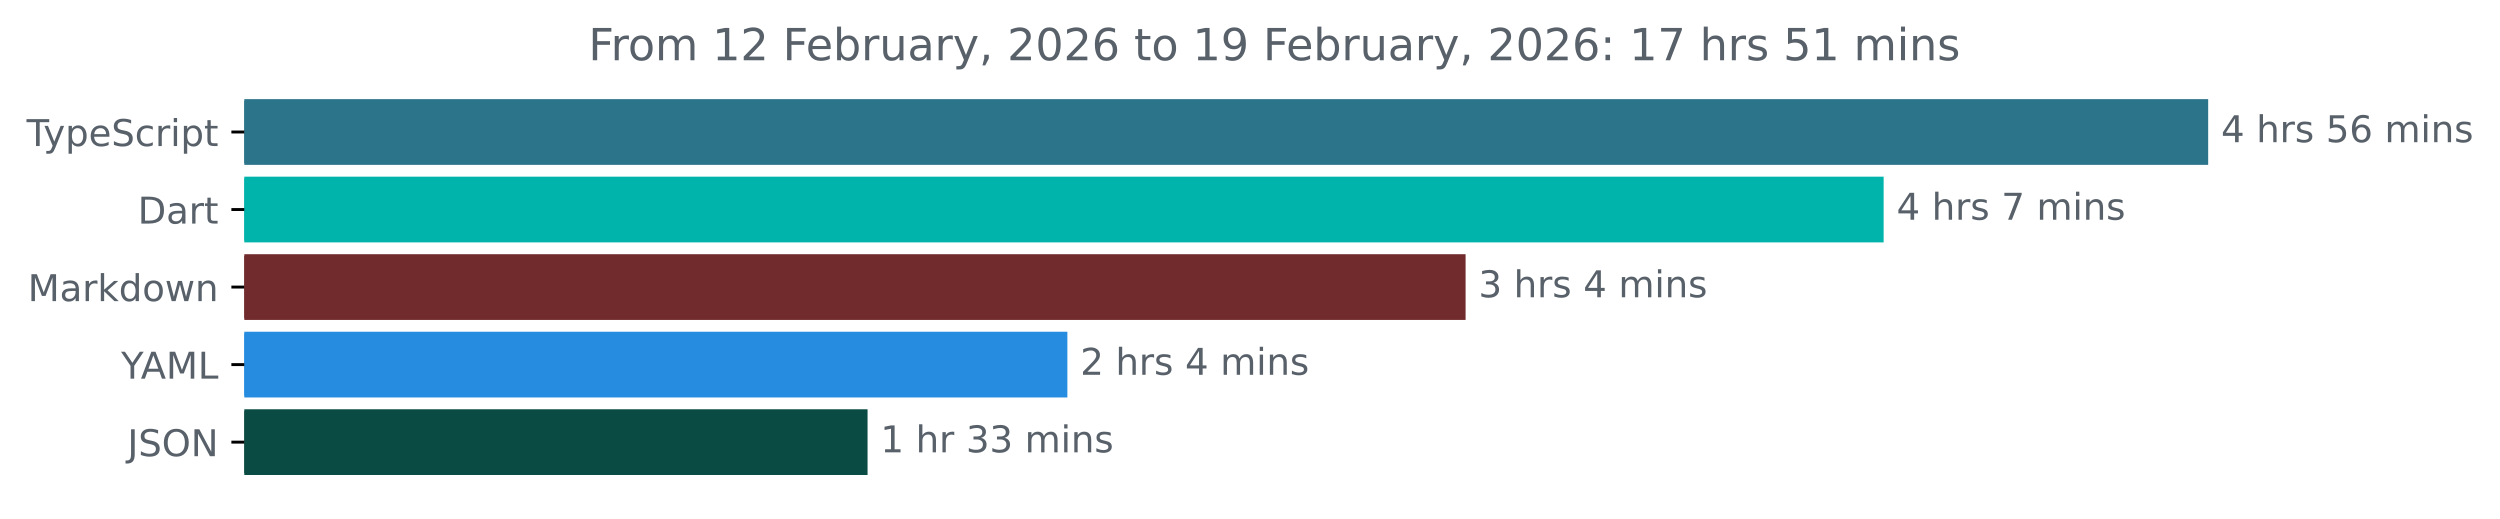
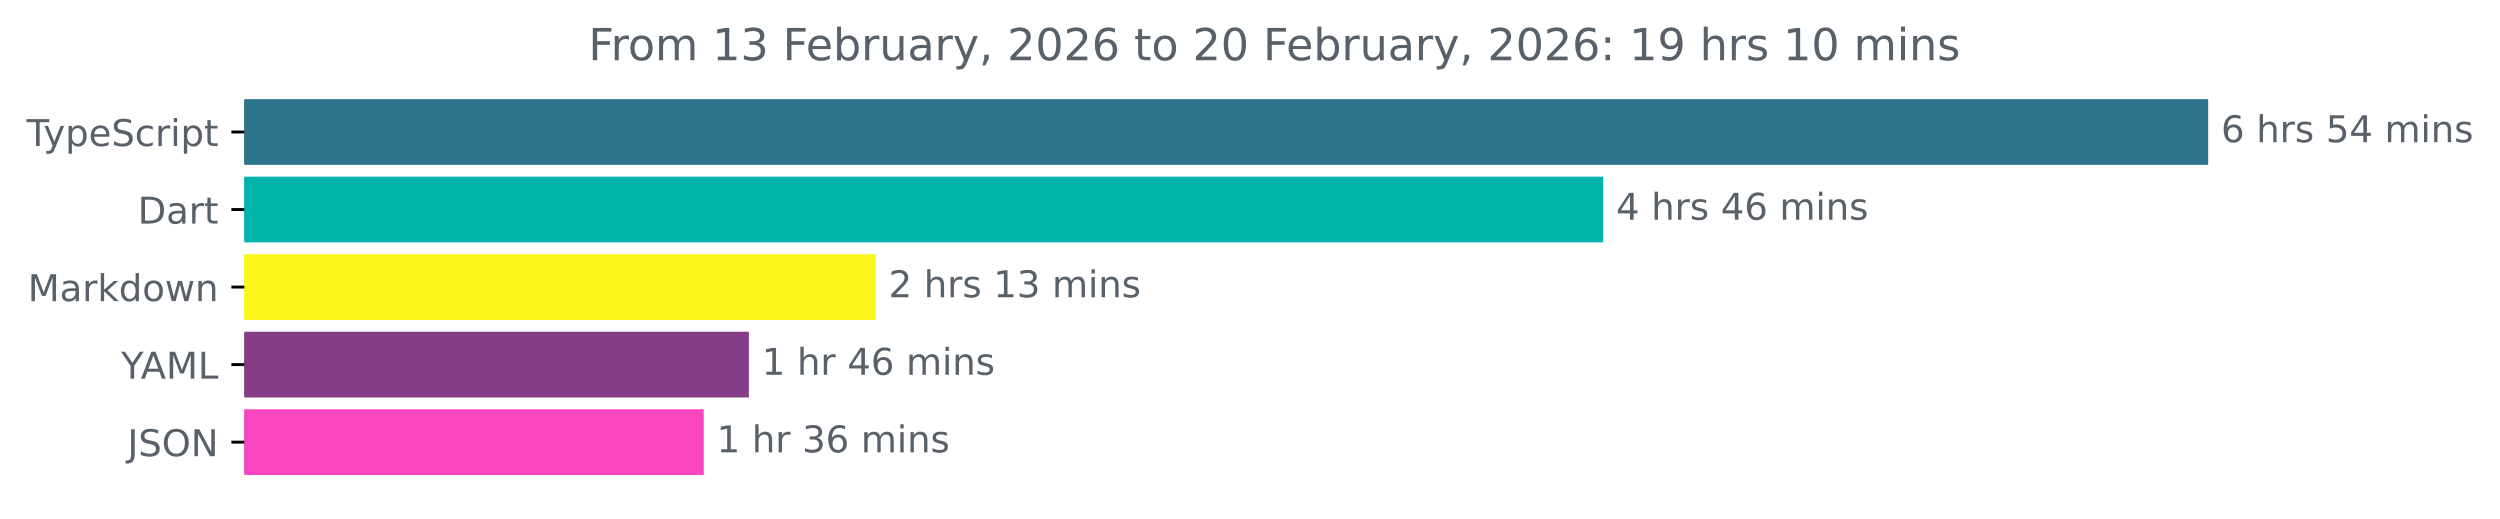
<svg xmlns="http://www.w3.org/2000/svg" xmlns:xlink="http://www.w3.org/1999/xlink" width="677.144pt" height="140.398pt" viewBox="0 0 677.144 140.398" version="1.1">
  <defs>
    <style type="text/css">*{stroke-linejoin: round; stroke-linecap: butt}</style>
  </defs>
  <g id="figure_1">
    <g id="patch_1">
      <path d="M -0 140.398  L 677.144 140.398  L 677.144 0  L -0 0  L -0 140.398  z " style="fill: none" />
    </g>
    <g id="axes_1">
      <g id="patch_2">
-         <path d="M 66.17 27.358  L 597.599 27.358  L 597.599 44.158  L 66.17 44.158  z " clip-path="url(#p8487b8ca96)" style="fill: #2b7489; stroke: #2b7489; stroke-linejoin: miter" />
+         <path d="M 66.17 27.358  L 597.599 27.358  L 597.599 44.158  L 66.17 44.158  z " clip-path="url(#p58a8f71c1a)" style="fill: #2b7489; stroke: #2b7489; stroke-linejoin: miter" />
      </g>
      <g id="patch_3">
-         <path d="M 66.17 48.358  L 509.699 48.358  L 509.699 65.158  L 66.17 65.158  z " clip-path="url(#p8487b8ca96)" style="fill: #00b4ab; stroke: #00b4ab; stroke-linejoin: miter" />
+         <path d="M 66.17 48.358  L 433.72 48.358  L 433.72 65.158  L 66.17 65.158  z " clip-path="url(#p58a8f71c1a)" style="fill: #00b4ab; stroke: #00b4ab; stroke-linejoin: miter" />
      </g>
      <g id="patch_4">
-         <path d="M 66.17 69.358  L 396.466 69.358  L 396.466 86.158  L 66.17 86.158  z " clip-path="url(#p8487b8ca96)" style="fill: #712b2d; stroke: #712b2d; stroke-linejoin: miter" />
+         <path d="M 66.17 69.358  L 236.681 69.358  L 236.681 86.158  L 66.17 86.158  z " clip-path="url(#p58a8f71c1a)" style="fill: #fbf51b; stroke: #fbf51b; stroke-linejoin: miter" />
      </g>
      <g id="patch_5">
-         <path d="M 66.17 90.358  L 288.606 90.358  L 288.606 107.158  L 66.17 107.158  z " clip-path="url(#p8487b8ca96)" style="fill: #258ce0; stroke: #258ce0; stroke-linejoin: miter" />
+         <path d="M 66.17 90.358  L 202.343 90.358  L 202.343 107.158  L 66.17 107.158  z " clip-path="url(#p58a8f71c1a)" style="fill: #863d87; stroke: #863d87; stroke-linejoin: miter" />
      </g>
      <g id="patch_6">
-         <path d="M 66.17 111.358  L 234.485 111.358  L 234.485 128.158  L 66.17 128.158  z " clip-path="url(#p8487b8ca96)" style="fill: #0a4b43; stroke: #0a4b43; stroke-linejoin: miter" />
+         <path d="M 66.17 111.358  L 190.111 111.358  L 190.111 128.158  L 66.17 128.158  z " clip-path="url(#p58a8f71c1a)" style="fill: #f845c0; stroke: #f845c0; stroke-linejoin: miter" />
      </g>
      <g id="matplotlib.axis_1" />
      <g id="matplotlib.axis_2">
        <g id="ytick_1">
          <g id="line2d_1">
            <defs>
-               <path id="m506c911509" d="M 0 0  L -3.5 0  " style="stroke: #000000; stroke-width: 0.8" />
+               <path id="m807972d4ee" d="M 0 0  L -3.5 0  " style="stroke: #000000; stroke-width: 0.8" />
            </defs>
            <g>
-               <use xlink:href="#m506c911509" x="66.17" y="35.758" style="stroke: #000000; stroke-width: 0.8" />
+               <use xlink:href="#m807972d4ee" x="66.17" y="35.758" style="stroke: #000000; stroke-width: 0.8" />
            </g>
          </g>
          <g id="text_1">
            <g style="fill: #586069" transform="translate(7.2 39.55734) scale(0.1 -0.1)">
              <defs>
                <path id="DejaVuSans-54" d="M -19 4666  L 3928 4666  L 3928 4134  L 2272 4134  L 2272 0  L 1638 0  L 1638 4134  L -19 4134  L -19 4666  z " transform="scale(0.015625)" />
                <path id="DejaVuSans-79" d="M 2059 -325  Q 1816 -950 1584 -1140  Q 1353 -1331 966 -1331  L 506 -1331  L 506 -850  L 844 -850  Q 1081 -850 1212 -737  Q 1344 -625 1503 -206  L 1606 56  L 191 3500  L 800 3500  L 1894 763  L 2988 3500  L 3597 3500  L 2059 -325  z " transform="scale(0.015625)" />
                <path id="DejaVuSans-70" d="M 1159 525  L 1159 -1331  L 581 -1331  L 581 3500  L 1159 3500  L 1159 2969  Q 1341 3281 1617 3432  Q 1894 3584 2278 3584  Q 2916 3584 3314 3078  Q 3713 2572 3713 1747  Q 3713 922 3314 415  Q 2916 -91 2278 -91  Q 1894 -91 1617 61  Q 1341 213 1159 525  z M 3116 1747  Q 3116 2381 2855 2742  Q 2594 3103 2138 3103  Q 1681 3103 1420 2742  Q 1159 2381 1159 1747  Q 1159 1113 1420 752  Q 1681 391 2138 391  Q 2594 391 2855 752  Q 3116 1113 3116 1747  z " transform="scale(0.015625)" />
                <path id="DejaVuSans-65" d="M 3597 1894  L 3597 1613  L 953 1613  Q 991 1019 1311 708  Q 1631 397 2203 397  Q 2534 397 2845 478  Q 3156 559 3463 722  L 3463 178  Q 3153 47 2828 -22  Q 2503 -91 2169 -91  Q 1331 -91 842 396  Q 353 884 353 1716  Q 353 2575 817 3079  Q 1281 3584 2069 3584  Q 2775 3584 3186 3129  Q 3597 2675 3597 1894  z M 3022 2063  Q 3016 2534 2758 2815  Q 2500 3097 2075 3097  Q 1594 3097 1305 2825  Q 1016 2553 972 2059  L 3022 2063  z " transform="scale(0.015625)" />
                <path id="DejaVuSans-53" d="M 3425 4513  L 3425 3897  Q 3066 4069 2747 4153  Q 2428 4238 2131 4238  Q 1616 4238 1336 4038  Q 1056 3838 1056 3469  Q 1056 3159 1242 3001  Q 1428 2844 1947 2747  L 2328 2669  Q 3034 2534 3370 2195  Q 3706 1856 3706 1288  Q 3706 609 3251 259  Q 2797 -91 1919 -91  Q 1588 -91 1214 -16  Q 841 59 441 206  L 441 856  Q 825 641 1194 531  Q 1563 422 1919 422  Q 2459 422 2753 634  Q 3047 847 3047 1241  Q 3047 1584 2836 1778  Q 2625 1972 2144 2069  L 1759 2144  Q 1053 2284 737 2584  Q 422 2884 422 3419  Q 422 4038 858 4394  Q 1294 4750 2059 4750  Q 2388 4750 2728 4690  Q 3069 4631 3425 4513  z " transform="scale(0.015625)" />
                <path id="DejaVuSans-63" d="M 3122 3366  L 3122 2828  Q 2878 2963 2633 3030  Q 2388 3097 2138 3097  Q 1578 3097 1268 2742  Q 959 2388 959 1747  Q 959 1106 1268 751  Q 1578 397 2138 397  Q 2388 397 2633 464  Q 2878 531 3122 666  L 3122 134  Q 2881 22 2623 -34  Q 2366 -91 2075 -91  Q 1284 -91 818 406  Q 353 903 353 1747  Q 353 2603 823 3093  Q 1294 3584 2113 3584  Q 2378 3584 2631 3529  Q 2884 3475 3122 3366  z " transform="scale(0.015625)" />
                <path id="DejaVuSans-72" d="M 2631 2963  Q 2534 3019 2420 3045  Q 2306 3072 2169 3072  Q 1681 3072 1420 2755  Q 1159 2438 1159 1844  L 1159 0  L 581 0  L 581 3500  L 1159 3500  L 1159 2956  Q 1341 3275 1631 3429  Q 1922 3584 2338 3584  Q 2397 3584 2469 3576  Q 2541 3569 2628 3553  L 2631 2963  z " transform="scale(0.015625)" />
                <path id="DejaVuSans-69" d="M 603 3500  L 1178 3500  L 1178 0  L 603 0  L 603 3500  z M 603 4863  L 1178 4863  L 1178 4134  L 603 4134  L 603 4863  z " transform="scale(0.015625)" />
                <path id="DejaVuSans-74" d="M 1172 4494  L 1172 3500  L 2356 3500  L 2356 3053  L 1172 3053  L 1172 1153  Q 1172 725 1289 603  Q 1406 481 1766 481  L 2356 481  L 2356 0  L 1766 0  Q 1100 0 847 248  Q 594 497 594 1153  L 594 3053  L 172 3053  L 172 3500  L 594 3500  L 594 4494  L 1172 4494  z " transform="scale(0.015625)" />
              </defs>
              <use xlink:href="#DejaVuSans-54" />
              <use xlink:href="#DejaVuSans-79" x="45.459" />
              <use xlink:href="#DejaVuSans-70" x="104.639" />
              <use xlink:href="#DejaVuSans-65" x="168.115" />
              <use xlink:href="#DejaVuSans-53" x="229.639" />
              <use xlink:href="#DejaVuSans-63" x="293.115" />
              <use xlink:href="#DejaVuSans-72" x="348.096" />
              <use xlink:href="#DejaVuSans-69" x="389.209" />
              <use xlink:href="#DejaVuSans-70" x="416.992" />
              <use xlink:href="#DejaVuSans-74" x="480.469" />
            </g>
          </g>
        </g>
        <g id="ytick_2">
          <g id="line2d_2">
            <g>
-               <use xlink:href="#m506c911509" x="66.17" y="56.758" style="stroke: #000000; stroke-width: 0.8" />
+               <use xlink:href="#m807972d4ee" x="66.17" y="56.758" style="stroke: #000000; stroke-width: 0.8" />
            </g>
          </g>
          <g id="text_2">
            <g style="fill: #586069" transform="translate(37.31094 60.55734) scale(0.1 -0.1)">
              <defs>
                <path id="DejaVuSans-44" d="M 1259 4147  L 1259 519  L 2022 519  Q 2988 519 3436 956  Q 3884 1394 3884 2338  Q 3884 3275 3436 3711  Q 2988 4147 2022 4147  L 1259 4147  z M 628 4666  L 1925 4666  Q 3281 4666 3915 4102  Q 4550 3538 4550 2338  Q 4550 1131 3912 565  Q 3275 0 1925 0  L 628 0  L 628 4666  z " transform="scale(0.015625)" />
                <path id="DejaVuSans-61" d="M 2194 1759  Q 1497 1759 1228 1600  Q 959 1441 959 1056  Q 959 750 1161 570  Q 1363 391 1709 391  Q 2188 391 2477 730  Q 2766 1069 2766 1631  L 2766 1759  L 2194 1759  z M 3341 1997  L 3341 0  L 2766 0  L 2766 531  Q 2569 213 2275 61  Q 1981 -91 1556 -91  Q 1019 -91 701 211  Q 384 513 384 1019  Q 384 1609 779 1909  Q 1175 2209 1959 2209  L 2766 2209  L 2766 2266  Q 2766 2663 2505 2880  Q 2244 3097 1772 3097  Q 1472 3097 1187 3025  Q 903 2953 641 2809  L 641 3341  Q 956 3463 1253 3523  Q 1550 3584 1831 3584  Q 2591 3584 2966 3190  Q 3341 2797 3341 1997  z " transform="scale(0.015625)" />
              </defs>
              <use xlink:href="#DejaVuSans-44" />
              <use xlink:href="#DejaVuSans-61" x="77.002" />
              <use xlink:href="#DejaVuSans-72" x="138.281" />
              <use xlink:href="#DejaVuSans-74" x="179.395" />
            </g>
          </g>
        </g>
        <g id="ytick_3">
          <g id="line2d_3">
            <g>
-               <use xlink:href="#m506c911509" x="66.17" y="77.758" style="stroke: #000000; stroke-width: 0.8" />
+               <use xlink:href="#m807972d4ee" x="66.17" y="77.758" style="stroke: #000000; stroke-width: 0.8" />
            </g>
          </g>
          <g id="text_3">
            <g style="fill: #586069" transform="translate(7.529688 81.55734) scale(0.1 -0.1)">
              <defs>
                <path id="DejaVuSans-4d" d="M 628 4666  L 1569 4666  L 2759 1491  L 3956 4666  L 4897 4666  L 4897 0  L 4281 0  L 4281 4097  L 3078 897  L 2444 897  L 1241 4097  L 1241 0  L 628 0  L 628 4666  z " transform="scale(0.015625)" />
                <path id="DejaVuSans-6b" d="M 581 4863  L 1159 4863  L 1159 1991  L 2875 3500  L 3609 3500  L 1753 1863  L 3688 0  L 2938 0  L 1159 1709  L 1159 0  L 581 0  L 581 4863  z " transform="scale(0.015625)" />
                <path id="DejaVuSans-64" d="M 2906 2969  L 2906 4863  L 3481 4863  L 3481 0  L 2906 0  L 2906 525  Q 2725 213 2448 61  Q 2172 -91 1784 -91  Q 1150 -91 751 415  Q 353 922 353 1747  Q 353 2572 751 3078  Q 1150 3584 1784 3584  Q 2172 3584 2448 3432  Q 2725 3281 2906 2969  z M 947 1747  Q 947 1113 1208 752  Q 1469 391 1925 391  Q 2381 391 2643 752  Q 2906 1113 2906 1747  Q 2906 2381 2643 2742  Q 2381 3103 1925 3103  Q 1469 3103 1208 2742  Q 947 2381 947 1747  z " transform="scale(0.015625)" />
                <path id="DejaVuSans-6f" d="M 1959 3097  Q 1497 3097 1228 2736  Q 959 2375 959 1747  Q 959 1119 1226 758  Q 1494 397 1959 397  Q 2419 397 2687 759  Q 2956 1122 2956 1747  Q 2956 2369 2687 2733  Q 2419 3097 1959 3097  z M 1959 3584  Q 2709 3584 3137 3096  Q 3566 2609 3566 1747  Q 3566 888 3137 398  Q 2709 -91 1959 -91  Q 1206 -91 779 398  Q 353 888 353 1747  Q 353 2609 779 3096  Q 1206 3584 1959 3584  z " transform="scale(0.015625)" />
                <path id="DejaVuSans-77" d="M 269 3500  L 844 3500  L 1563 769  L 2278 3500  L 2956 3500  L 3675 769  L 4391 3500  L 4966 3500  L 4050 0  L 3372 0  L 2619 2869  L 1863 0  L 1184 0  L 269 3500  z " transform="scale(0.015625)" />
                <path id="DejaVuSans-6e" d="M 3513 2113  L 3513 0  L 2938 0  L 2938 2094  Q 2938 2591 2744 2837  Q 2550 3084 2163 3084  Q 1697 3084 1428 2787  Q 1159 2491 1159 1978  L 1159 0  L 581 0  L 581 3500  L 1159 3500  L 1159 2956  Q 1366 3272 1645 3428  Q 1925 3584 2291 3584  Q 2894 3584 3203 3211  Q 3513 2838 3513 2113  z " transform="scale(0.015625)" />
              </defs>
              <use xlink:href="#DejaVuSans-4d" />
              <use xlink:href="#DejaVuSans-61" x="86.279" />
              <use xlink:href="#DejaVuSans-72" x="147.559" />
              <use xlink:href="#DejaVuSans-6b" x="188.672" />
              <use xlink:href="#DejaVuSans-64" x="246.582" />
              <use xlink:href="#DejaVuSans-6f" x="310.059" />
              <use xlink:href="#DejaVuSans-77" x="371.24" />
              <use xlink:href="#DejaVuSans-6e" x="453.027" />
            </g>
          </g>
        </g>
        <g id="ytick_4">
          <g id="line2d_4">
            <g>
-               <use xlink:href="#m506c911509" x="66.17" y="98.758" style="stroke: #000000; stroke-width: 0.8" />
+               <use xlink:href="#m807972d4ee" x="66.17" y="98.758" style="stroke: #000000; stroke-width: 0.8" />
            </g>
          </g>
          <g id="text_4">
            <g style="fill: #586069" transform="translate(32.79688 102.5573) scale(0.1 -0.1)">
              <defs>
                <path id="DejaVuSans-59" d="M -13 4666  L 666 4666  L 1959 2747  L 3244 4666  L 3922 4666  L 2272 2222  L 2272 0  L 1638 0  L 1638 2222  L -13 4666  z " transform="scale(0.015625)" />
                <path id="DejaVuSans-41" d="M 2188 4044  L 1331 1722  L 3047 1722  L 2188 4044  z M 1831 4666  L 2547 4666  L 4325 0  L 3669 0  L 3244 1197  L 1141 1197  L 716 0  L 50 0  L 1831 4666  z " transform="scale(0.015625)" />
                <path id="DejaVuSans-4c" d="M 628 4666  L 1259 4666  L 1259 531  L 3531 531  L 3531 0  L 628 0  L 628 4666  z " transform="scale(0.015625)" />
              </defs>
              <use xlink:href="#DejaVuSans-59" />
              <use xlink:href="#DejaVuSans-41" x="53.334" />
              <use xlink:href="#DejaVuSans-4d" x="121.742" />
              <use xlink:href="#DejaVuSans-4c" x="208.021" />
            </g>
          </g>
        </g>
        <g id="ytick_5">
          <g id="line2d_5">
            <g>
-               <use xlink:href="#m506c911509" x="66.17" y="119.758" style="stroke: #000000; stroke-width: 0.8" />
+               <use xlink:href="#m807972d4ee" x="66.17" y="119.758" style="stroke: #000000; stroke-width: 0.8" />
            </g>
          </g>
          <g id="text_5">
            <g style="fill: #586069" transform="translate(34.51875 123.5573) scale(0.1 -0.1)">
              <defs>
                <path id="DejaVuSans-4a" d="M 628 4666  L 1259 4666  L 1259 325  Q 1259 -519 939 -900  Q 619 -1281 -91 -1281  L -331 -1281  L -331 -750  L -134 -750  Q 284 -750 456 -515  Q 628 -281 628 325  L 628 4666  z " transform="scale(0.015625)" />
                <path id="DejaVuSans-4f" d="M 2522 4238  Q 1834 4238 1429 3725  Q 1025 3213 1025 2328  Q 1025 1447 1429 934  Q 1834 422 2522 422  Q 3209 422 3611 934  Q 4013 1447 4013 2328  Q 4013 3213 3611 3725  Q 3209 4238 2522 4238  z M 2522 4750  Q 3503 4750 4090 4092  Q 4678 3434 4678 2328  Q 4678 1225 4090 567  Q 3503 -91 2522 -91  Q 1538 -91 948 565  Q 359 1222 359 2328  Q 359 3434 948 4092  Q 1538 4750 2522 4750  z " transform="scale(0.015625)" />
                <path id="DejaVuSans-4e" d="M 628 4666  L 1478 4666  L 3547 763  L 3547 4666  L 4159 4666  L 4159 0  L 3309 0  L 1241 3903  L 1241 0  L 628 0  L 628 4666  z " transform="scale(0.015625)" />
              </defs>
              <use xlink:href="#DejaVuSans-4a" />
              <use xlink:href="#DejaVuSans-53" x="29.492" />
              <use xlink:href="#DejaVuSans-4f" x="92.969" />
              <use xlink:href="#DejaVuSans-4e" x="171.68" />
            </g>
          </g>
        </g>
      </g>
      <g id="text_6">
        <g style="fill: #586069" transform="translate(601.5989 38.5175) scale(0.1 -0.1)">
          <defs>
-             <path id="DejaVuSans-34" d="M 2419 4116  L 825 1625  L 2419 1625  L 2419 4116  z M 2253 4666  L 3047 4666  L 3047 1625  L 3713 1625  L 3713 1100  L 3047 1100  L 3047 0  L 2419 0  L 2419 1100  L 313 1100  L 313 1709  L 2253 4666  z " transform="scale(0.015625)" />
+             <path id="DejaVuSans-36" d="M 2113 2584  Q 1688 2584 1439 2293  Q 1191 2003 1191 1497  Q 1191 994 1439 701  Q 1688 409 2113 409  Q 2538 409 2786 701  Q 3034 994 3034 1497  Q 3034 2003 2786 2293  Q 2538 2584 2113 2584  z M 3366 4563  L 3366 3988  Q 3128 4100 2886 4159  Q 2644 4219 2406 4219  Q 1781 4219 1451 3797  Q 1122 3375 1075 2522  Q 1259 2794 1537 2939  Q 1816 3084 2150 3084  Q 2853 3084 3261 2657  Q 3669 2231 3669 1497  Q 3669 778 3244 343  Q 2819 -91 2113 -91  Q 1303 -91 875 529  Q 447 1150 447 2328  Q 447 3434 972 4092  Q 1497 4750 2381 4750  Q 2619 4750 2861 4703  Q 3103 4656 3366 4563  z " transform="scale(0.015625)" />
            <path id="DejaVuSans-20" transform="scale(0.015625)" />
            <path id="DejaVuSans-68" d="M 3513 2113  L 3513 0  L 2938 0  L 2938 2094  Q 2938 2591 2744 2837  Q 2550 3084 2163 3084  Q 1697 3084 1428 2787  Q 1159 2491 1159 1978  L 1159 0  L 581 0  L 581 4863  L 1159 4863  L 1159 2956  Q 1366 3272 1645 3428  Q 1925 3584 2291 3584  Q 2894 3584 3203 3211  Q 3513 2838 3513 2113  z " transform="scale(0.015625)" />
            <path id="DejaVuSans-73" d="M 2834 3397  L 2834 2853  Q 2591 2978 2328 3040  Q 2066 3103 1784 3103  Q 1356 3103 1142 2972  Q 928 2841 928 2578  Q 928 2378 1081 2264  Q 1234 2150 1697 2047  L 1894 2003  Q 2506 1872 2764 1633  Q 3022 1394 3022 966  Q 3022 478 2636 193  Q 2250 -91 1575 -91  Q 1294 -91 989 -36  Q 684 19 347 128  L 347 722  Q 666 556 975 473  Q 1284 391 1588 391  Q 1994 391 2212 530  Q 2431 669 2431 922  Q 2431 1156 2273 1281  Q 2116 1406 1581 1522  L 1381 1569  Q 847 1681 609 1914  Q 372 2147 372 2553  Q 372 3047 722 3315  Q 1072 3584 1716 3584  Q 2034 3584 2315 3537  Q 2597 3491 2834 3397  z " transform="scale(0.015625)" />
            <path id="DejaVuSans-35" d="M 691 4666  L 3169 4666  L 3169 4134  L 1269 4134  L 1269 2991  Q 1406 3038 1543 3061  Q 1681 3084 1819 3084  Q 2600 3084 3056 2656  Q 3513 2228 3513 1497  Q 3513 744 3044 326  Q 2575 -91 1722 -91  Q 1428 -91 1123 -41  Q 819 9 494 109  L 494 744  Q 775 591 1075 516  Q 1375 441 1709 441  Q 2250 441 2565 725  Q 2881 1009 2881 1497  Q 2881 1984 2565 2268  Q 2250 2553 1709 2553  Q 1456 2553 1204 2497  Q 953 2441 691 2322  L 691 4666  z " transform="scale(0.015625)" />
-             <path id="DejaVuSans-36" d="M 2113 2584  Q 1688 2584 1439 2293  Q 1191 2003 1191 1497  Q 1191 994 1439 701  Q 1688 409 2113 409  Q 2538 409 2786 701  Q 3034 994 3034 1497  Q 3034 2003 2786 2293  Q 2538 2584 2113 2584  z M 3366 4563  L 3366 3988  Q 3128 4100 2886 4159  Q 2644 4219 2406 4219  Q 1781 4219 1451 3797  Q 1122 3375 1075 2522  Q 1259 2794 1537 2939  Q 1816 3084 2150 3084  Q 2853 3084 3261 2657  Q 3669 2231 3669 1497  Q 3669 778 3244 343  Q 2819 -91 2113 -91  Q 1303 -91 875 529  Q 447 1150 447 2328  Q 447 3434 972 4092  Q 1497 4750 2381 4750  Q 2619 4750 2861 4703  Q 3103 4656 3366 4563  z " transform="scale(0.015625)" />
+             <path id="DejaVuSans-34" d="M 2419 4116  L 825 1625  L 2419 1625  L 2419 4116  z M 2253 4666  L 3047 4666  L 3047 1625  L 3713 1625  L 3713 1100  L 3047 1100  L 3047 0  L 2419 0  L 2419 1100  L 313 1100  L 313 1709  L 2253 4666  z " transform="scale(0.015625)" />
            <path id="DejaVuSans-6d" d="M 3328 2828  Q 3544 3216 3844 3400  Q 4144 3584 4550 3584  Q 5097 3584 5394 3201  Q 5691 2819 5691 2113  L 5691 0  L 5113 0  L 5113 2094  Q 5113 2597 4934 2840  Q 4756 3084 4391 3084  Q 3944 3084 3684 2787  Q 3425 2491 3425 1978  L 3425 0  L 2847 0  L 2847 2094  Q 2847 2600 2669 2842  Q 2491 3084 2119 3084  Q 1678 3084 1418 2786  Q 1159 2488 1159 1978  L 1159 0  L 581 0  L 581 3500  L 1159 3500  L 1159 2956  Q 1356 3278 1631 3431  Q 1906 3584 2284 3584  Q 2666 3584 2933 3390  Q 3200 3197 3328 2828  z " transform="scale(0.015625)" />
          </defs>
-           <use xlink:href="#DejaVuSans-34" />
+           <use xlink:href="#DejaVuSans-36" />
          <use xlink:href="#DejaVuSans-20" x="63.623" />
          <use xlink:href="#DejaVuSans-68" x="95.41" />
          <use xlink:href="#DejaVuSans-72" x="158.789" />
          <use xlink:href="#DejaVuSans-73" x="199.902" />
          <use xlink:href="#DejaVuSans-20" x="252.002" />
          <use xlink:href="#DejaVuSans-35" x="283.789" />
+           <use xlink:href="#DejaVuSans-34" x="347.412" />
+           <use xlink:href="#DejaVuSans-20" x="411.035" />
+           <use xlink:href="#DejaVuSans-6d" x="442.822" />
+           <use xlink:href="#DejaVuSans-69" x="540.234" />
+           <use xlink:href="#DejaVuSans-6e" x="568.018" />
+           <use xlink:href="#DejaVuSans-73" x="631.396" />
+         </g>
+       </g>
+       <g id="text_7">
+         <g style="fill: #586069" transform="translate(437.7196 59.5175) scale(0.1 -0.1)">
+           <use xlink:href="#DejaVuSans-34" />
+           <use xlink:href="#DejaVuSans-20" x="63.623" />
+           <use xlink:href="#DejaVuSans-68" x="95.41" />
+           <use xlink:href="#DejaVuSans-72" x="158.789" />
+           <use xlink:href="#DejaVuSans-73" x="199.902" />
+           <use xlink:href="#DejaVuSans-20" x="252.002" />
+           <use xlink:href="#DejaVuSans-34" x="283.789" />
          <use xlink:href="#DejaVuSans-36" x="347.412" />
          <use xlink:href="#DejaVuSans-20" x="411.035" />
          <use xlink:href="#DejaVuSans-6d" x="442.822" />
          <use xlink:href="#DejaVuSans-69" x="540.234" />
          <use xlink:href="#DejaVuSans-6e" x="568.018" />
          <use xlink:href="#DejaVuSans-73" x="631.396" />
        </g>
      </g>
-       <g id="text_7">
-         <g style="fill: #586069" transform="translate(513.6992 59.5175) scale(0.1 -0.1)">
+       <g id="text_8">
+         <g style="fill: #586069" transform="translate(240.6814 80.5175) scale(0.1 -0.1)">
          <defs>
-             <path id="DejaVuSans-37" d="M 525 4666  L 3525 4666  L 3525 4397  L 1831 0  L 1172 0  L 2766 4134  L 525 4134  L 525 4666  z " transform="scale(0.015625)" />
+             <path id="DejaVuSans-32" d="M 1228 531  L 3431 531  L 3431 0  L 469 0  L 469 531  Q 828 903 1448 1529  Q 2069 2156 2228 2338  Q 2531 2678 2651 2914  Q 2772 3150 2772 3378  Q 2772 3750 2511 3984  Q 2250 4219 1831 4219  Q 1534 4219 1204 4116  Q 875 4013 500 3803  L 500 4441  Q 881 4594 1212 4672  Q 1544 4750 1819 4750  Q 2544 4750 2975 4387  Q 3406 4025 3406 3419  Q 3406 3131 3298 2873  Q 3191 2616 2906 2266  Q 2828 2175 2409 1742  Q 1991 1309 1228 531  z " transform="scale(0.015625)" />
+             <path id="DejaVuSans-31" d="M 794 531  L 1825 531  L 1825 4091  L 703 3866  L 703 4441  L 1819 4666  L 2450 4666  L 2450 531  L 3481 531  L 3481 0  L 794 0  L 794 531  z " transform="scale(0.015625)" />
+             <path id="DejaVuSans-33" d="M 2597 2516  Q 3050 2419 3304 2112  Q 3559 1806 3559 1356  Q 3559 666 3084 287  Q 2609 -91 1734 -91  Q 1441 -91 1130 -33  Q 819 25 488 141  L 488 750  Q 750 597 1062 519  Q 1375 441 1716 441  Q 2309 441 2620 675  Q 2931 909 2931 1356  Q 2931 1769 2642 2001  Q 2353 2234 1838 2234  L 1294 2234  L 1294 2753  L 1863 2753  Q 2328 2753 2575 2939  Q 2822 3125 2822 3475  Q 2822 3834 2567 4026  Q 2313 4219 1838 4219  Q 1578 4219 1281 4162  Q 984 4106 628 3988  L 628 4550  Q 988 4650 1302 4700  Q 1616 4750 1894 4750  Q 2613 4750 3031 4423  Q 3450 4097 3450 3541  Q 3450 3153 3228 2886  Q 3006 2619 2597 2516  z " transform="scale(0.015625)" />
          </defs>
-           <use xlink:href="#DejaVuSans-34" />
+           <use xlink:href="#DejaVuSans-32" />
          <use xlink:href="#DejaVuSans-20" x="63.623" />
          <use xlink:href="#DejaVuSans-68" x="95.41" />
          <use xlink:href="#DejaVuSans-72" x="158.789" />
          <use xlink:href="#DejaVuSans-73" x="199.902" />
          <use xlink:href="#DejaVuSans-20" x="252.002" />
-           <use xlink:href="#DejaVuSans-37" x="283.789" />
-           <use xlink:href="#DejaVuSans-20" x="347.412" />
-           <use xlink:href="#DejaVuSans-6d" x="379.199" />
-           <use xlink:href="#DejaVuSans-69" x="476.611" />
-           <use xlink:href="#DejaVuSans-6e" x="504.395" />
-           <use xlink:href="#DejaVuSans-73" x="567.773" />
-         </g>
-       </g>
-       <g id="text_8">
-         <g style="fill: #586069" transform="translate(400.4659 80.5175) scale(0.1 -0.1)">
-           <defs>
-             <path id="DejaVuSans-33" d="M 2597 2516  Q 3050 2419 3304 2112  Q 3559 1806 3559 1356  Q 3559 666 3084 287  Q 2609 -91 1734 -91  Q 1441 -91 1130 -33  Q 819 25 488 141  L 488 750  Q 750 597 1062 519  Q 1375 441 1716 441  Q 2309 441 2620 675  Q 2931 909 2931 1356  Q 2931 1769 2642 2001  Q 2353 2234 1838 2234  L 1294 2234  L 1294 2753  L 1863 2753  Q 2328 2753 2575 2939  Q 2822 3125 2822 3475  Q 2822 3834 2567 4026  Q 2313 4219 1838 4219  Q 1578 4219 1281 4162  Q 984 4106 628 3988  L 628 4550  Q 988 4650 1302 4700  Q 1616 4750 1894 4750  Q 2613 4750 3031 4423  Q 3450 4097 3450 3541  Q 3450 3153 3228 2886  Q 3006 2619 2597 2516  z " transform="scale(0.015625)" />
-           </defs>
-           <use xlink:href="#DejaVuSans-33" />
-           <use xlink:href="#DejaVuSans-20" x="63.623" />
-           <use xlink:href="#DejaVuSans-68" x="95.41" />
-           <use xlink:href="#DejaVuSans-72" x="158.789" />
-           <use xlink:href="#DejaVuSans-73" x="199.902" />
-           <use xlink:href="#DejaVuSans-20" x="252.002" />
-           <use xlink:href="#DejaVuSans-34" x="283.789" />
-           <use xlink:href="#DejaVuSans-20" x="347.412" />
-           <use xlink:href="#DejaVuSans-6d" x="379.199" />
-           <use xlink:href="#DejaVuSans-69" x="476.611" />
-           <use xlink:href="#DejaVuSans-6e" x="504.395" />
-           <use xlink:href="#DejaVuSans-73" x="567.773" />
+           <use xlink:href="#DejaVuSans-31" x="283.789" />
+           <use xlink:href="#DejaVuSans-33" x="347.412" />
+           <use xlink:href="#DejaVuSans-20" x="411.035" />
+           <use xlink:href="#DejaVuSans-6d" x="442.822" />
+           <use xlink:href="#DejaVuSans-69" x="540.234" />
+           <use xlink:href="#DejaVuSans-6e" x="568.018" />
+           <use xlink:href="#DejaVuSans-73" x="631.396" />
        </g>
      </g>
      <g id="text_9">
-         <g style="fill: #586069" transform="translate(292.6065 101.5175) scale(0.1 -0.1)">
-           <defs>
-             <path id="DejaVuSans-32" d="M 1228 531  L 3431 531  L 3431 0  L 469 0  L 469 531  Q 828 903 1448 1529  Q 2069 2156 2228 2338  Q 2531 2678 2651 2914  Q 2772 3150 2772 3378  Q 2772 3750 2511 3984  Q 2250 4219 1831 4219  Q 1534 4219 1204 4116  Q 875 4013 500 3803  L 500 4441  Q 881 4594 1212 4672  Q 1544 4750 1819 4750  Q 2544 4750 2975 4387  Q 3406 4025 3406 3419  Q 3406 3131 3298 2873  Q 3191 2616 2906 2266  Q 2828 2175 2409 1742  Q 1991 1309 1228 531  z " transform="scale(0.015625)" />
-           </defs>
-           <use xlink:href="#DejaVuSans-32" />
-           <use xlink:href="#DejaVuSans-20" x="63.623" />
-           <use xlink:href="#DejaVuSans-68" x="95.41" />
-           <use xlink:href="#DejaVuSans-72" x="158.789" />
-           <use xlink:href="#DejaVuSans-73" x="199.902" />
-           <use xlink:href="#DejaVuSans-20" x="252.002" />
-           <use xlink:href="#DejaVuSans-34" x="283.789" />
-           <use xlink:href="#DejaVuSans-20" x="347.412" />
-           <use xlink:href="#DejaVuSans-6d" x="379.199" />
-           <use xlink:href="#DejaVuSans-69" x="476.611" />
-           <use xlink:href="#DejaVuSans-6e" x="504.395" />
-           <use xlink:href="#DejaVuSans-73" x="567.773" />
+         <g style="fill: #586069" transform="translate(206.3434 101.5175) scale(0.1 -0.1)">
+           <use xlink:href="#DejaVuSans-31" />
+           <use xlink:href="#DejaVuSans-20" x="63.623" />
+           <use xlink:href="#DejaVuSans-68" x="95.41" />
+           <use xlink:href="#DejaVuSans-72" x="158.789" />
+           <use xlink:href="#DejaVuSans-20" x="199.902" />
+           <use xlink:href="#DejaVuSans-34" x="231.689" />
+           <use xlink:href="#DejaVuSans-36" x="295.312" />
+           <use xlink:href="#DejaVuSans-20" x="358.936" />
+           <use xlink:href="#DejaVuSans-6d" x="390.723" />
+           <use xlink:href="#DejaVuSans-69" x="488.135" />
+           <use xlink:href="#DejaVuSans-6e" x="515.918" />
+           <use xlink:href="#DejaVuSans-73" x="579.297" />
        </g>
      </g>
      <g id="text_10">
-         <g style="fill: #586069" transform="translate(238.4848 122.5175) scale(0.1 -0.1)">
-           <defs>
-             <path id="DejaVuSans-31" d="M 794 531  L 1825 531  L 1825 4091  L 703 3866  L 703 4441  L 1819 4666  L 2450 4666  L 2450 531  L 3481 531  L 3481 0  L 794 0  L 794 531  z " transform="scale(0.015625)" />
-           </defs>
+         <g style="fill: #586069" transform="translate(194.1114 122.5175) scale(0.1 -0.1)">
          <use xlink:href="#DejaVuSans-31" />
          <use xlink:href="#DejaVuSans-20" x="63.623" />
          <use xlink:href="#DejaVuSans-68" x="95.41" />
          <use xlink:href="#DejaVuSans-72" x="158.789" />
          <use xlink:href="#DejaVuSans-20" x="199.902" />
          <use xlink:href="#DejaVuSans-33" x="231.689" />
-           <use xlink:href="#DejaVuSans-33" x="295.312" />
+           <use xlink:href="#DejaVuSans-36" x="295.312" />
          <use xlink:href="#DejaVuSans-20" x="358.936" />
          <use xlink:href="#DejaVuSans-6d" x="390.723" />
          <use xlink:href="#DejaVuSans-69" x="488.135" />
          <use xlink:href="#DejaVuSans-6e" x="515.918" />
          <use xlink:href="#DejaVuSans-73" x="579.297" />
        </g>
      </g>
      <g id="text_11">
        <g style="fill: #586069" transform="translate(159.3878 16.31812) scale(0.12 -0.12)">
          <defs>
            <path id="DejaVuSans-46" d="M 628 4666  L 3309 4666  L 3309 4134  L 1259 4134  L 1259 2759  L 3109 2759  L 3109 2228  L 1259 2228  L 1259 0  L 628 0  L 628 4666  z " transform="scale(0.015625)" />
            <path id="DejaVuSans-62" d="M 3116 1747  Q 3116 2381 2855 2742  Q 2594 3103 2138 3103  Q 1681 3103 1420 2742  Q 1159 2381 1159 1747  Q 1159 1113 1420 752  Q 1681 391 2138 391  Q 2594 391 2855 752  Q 3116 1113 3116 1747  z M 1159 2969  Q 1341 3281 1617 3432  Q 1894 3584 2278 3584  Q 2916 3584 3314 3078  Q 3713 2572 3713 1747  Q 3713 922 3314 415  Q 2916 -91 2278 -91  Q 1894 -91 1617 61  Q 1341 213 1159 525  L 1159 0  L 581 0  L 581 4863  L 1159 4863  L 1159 2969  z " transform="scale(0.015625)" />
            <path id="DejaVuSans-75" d="M 544 1381  L 544 3500  L 1119 3500  L 1119 1403  Q 1119 906 1312 657  Q 1506 409 1894 409  Q 2359 409 2629 706  Q 2900 1003 2900 1516  L 2900 3500  L 3475 3500  L 3475 0  L 2900 0  L 2900 538  Q 2691 219 2414 64  Q 2138 -91 1772 -91  Q 1169 -91 856 284  Q 544 659 544 1381  z M 1991 3584  L 1991 3584  z " transform="scale(0.015625)" />
            <path id="DejaVuSans-2c" d="M 750 794  L 1409 794  L 1409 256  L 897 -744  L 494 -744  L 750 256  L 750 794  z " transform="scale(0.015625)" />
            <path id="DejaVuSans-30" d="M 2034 4250  Q 1547 4250 1301 3770  Q 1056 3291 1056 2328  Q 1056 1369 1301 889  Q 1547 409 2034 409  Q 2525 409 2770 889  Q 3016 1369 3016 2328  Q 3016 3291 2770 3770  Q 2525 4250 2034 4250  z M 2034 4750  Q 2819 4750 3233 4129  Q 3647 3509 3647 2328  Q 3647 1150 3233 529  Q 2819 -91 2034 -91  Q 1250 -91 836 529  Q 422 1150 422 2328  Q 422 3509 836 4129  Q 1250 4750 2034 4750  z " transform="scale(0.015625)" />
+             <path id="DejaVuSans-3a" d="M 750 794  L 1409 794  L 1409 0  L 750 0  L 750 794  z M 750 3309  L 1409 3309  L 1409 2516  L 750 2516  L 750 3309  z " transform="scale(0.015625)" />
            <path id="DejaVuSans-39" d="M 703 97  L 703 672  Q 941 559 1184 500  Q 1428 441 1663 441  Q 2288 441 2617 861  Q 2947 1281 2994 2138  Q 2813 1869 2534 1725  Q 2256 1581 1919 1581  Q 1219 1581 811 2004  Q 403 2428 403 3163  Q 403 3881 828 4315  Q 1253 4750 1959 4750  Q 2769 4750 3195 4129  Q 3622 3509 3622 2328  Q 3622 1225 3098 567  Q 2575 -91 1691 -91  Q 1453 -91 1209 -44  Q 966 3 703 97  z M 1959 2075  Q 2384 2075 2632 2365  Q 2881 2656 2881 3163  Q 2881 3666 2632 3958  Q 2384 4250 1959 4250  Q 1534 4250 1286 3958  Q 1038 3666 1038 3163  Q 1038 2656 1286 2365  Q 1534 2075 1959 2075  z " transform="scale(0.015625)" />
-             <path id="DejaVuSans-3a" d="M 750 794  L 1409 794  L 1409 0  L 750 0  L 750 794  z M 750 3309  L 1409 3309  L 1409 2516  L 750 2516  L 750 3309  z " transform="scale(0.015625)" />
          </defs>
          <use xlink:href="#DejaVuSans-46" />
          <use xlink:href="#DejaVuSans-72" x="50.27" />
          <use xlink:href="#DejaVuSans-6f" x="89.133" />
          <use xlink:href="#DejaVuSans-6d" x="150.314" />
          <use xlink:href="#DejaVuSans-20" x="247.727" />
          <use xlink:href="#DejaVuSans-31" x="279.514" />
-           <use xlink:href="#DejaVuSans-32" x="343.137" />
+           <use xlink:href="#DejaVuSans-33" x="343.137" />
          <use xlink:href="#DejaVuSans-20" x="406.76" />
          <use xlink:href="#DejaVuSans-46" x="438.547" />
          <use xlink:href="#DejaVuSans-65" x="490.566" />
          <use xlink:href="#DejaVuSans-62" x="552.09" />
          <use xlink:href="#DejaVuSans-72" x="615.566" />
          <use xlink:href="#DejaVuSans-75" x="656.68" />
          <use xlink:href="#DejaVuSans-61" x="720.059" />
          <use xlink:href="#DejaVuSans-72" x="781.338" />
          <use xlink:href="#DejaVuSans-79" x="822.451" />
          <use xlink:href="#DejaVuSans-2c" x="881.631" />
          <use xlink:href="#DejaVuSans-20" x="913.418" />
          <use xlink:href="#DejaVuSans-32" x="945.205" />
          <use xlink:href="#DejaVuSans-30" x="1008.828" />
          <use xlink:href="#DejaVuSans-32" x="1072.451" />
          <use xlink:href="#DejaVuSans-36" x="1136.074" />
          <use xlink:href="#DejaVuSans-20" x="1199.697" />
          <use xlink:href="#DejaVuSans-74" x="1231.484" />
          <use xlink:href="#DejaVuSans-6f" x="1270.693" />
          <use xlink:href="#DejaVuSans-20" x="1331.875" />
-           <use xlink:href="#DejaVuSans-31" x="1363.662" />
-           <use xlink:href="#DejaVuSans-39" x="1427.285" />
+           <use xlink:href="#DejaVuSans-32" x="1363.662" />
+           <use xlink:href="#DejaVuSans-30" x="1427.285" />
          <use xlink:href="#DejaVuSans-20" x="1490.908" />
          <use xlink:href="#DejaVuSans-46" x="1522.695" />
          <use xlink:href="#DejaVuSans-65" x="1574.715" />
          <use xlink:href="#DejaVuSans-62" x="1636.238" />
          <use xlink:href="#DejaVuSans-72" x="1699.715" />
          <use xlink:href="#DejaVuSans-75" x="1740.828" />
          <use xlink:href="#DejaVuSans-61" x="1804.207" />
          <use xlink:href="#DejaVuSans-72" x="1865.486" />
          <use xlink:href="#DejaVuSans-79" x="1906.6" />
          <use xlink:href="#DejaVuSans-2c" x="1965.779" />
          <use xlink:href="#DejaVuSans-20" x="1997.566" />
          <use xlink:href="#DejaVuSans-32" x="2029.354" />
          <use xlink:href="#DejaVuSans-30" x="2092.977" />
          <use xlink:href="#DejaVuSans-32" x="2156.6" />
          <use xlink:href="#DejaVuSans-36" x="2220.223" />
          <use xlink:href="#DejaVuSans-3a" x="2283.846" />
          <use xlink:href="#DejaVuSans-20" x="2317.537" />
          <use xlink:href="#DejaVuSans-31" x="2349.324" />
-           <use xlink:href="#DejaVuSans-37" x="2412.947" />
+           <use xlink:href="#DejaVuSans-39" x="2412.947" />
          <use xlink:href="#DejaVuSans-20" x="2476.57" />
          <use xlink:href="#DejaVuSans-68" x="2508.357" />
          <use xlink:href="#DejaVuSans-72" x="2571.736" />
          <use xlink:href="#DejaVuSans-73" x="2612.85" />
          <use xlink:href="#DejaVuSans-20" x="2664.949" />
-           <use xlink:href="#DejaVuSans-35" x="2696.736" />
-           <use xlink:href="#DejaVuSans-31" x="2760.359" />
+           <use xlink:href="#DejaVuSans-31" x="2696.736" />
+           <use xlink:href="#DejaVuSans-30" x="2760.359" />
          <use xlink:href="#DejaVuSans-20" x="2823.982" />
          <use xlink:href="#DejaVuSans-6d" x="2855.77" />
          <use xlink:href="#DejaVuSans-69" x="2953.182" />
          <use xlink:href="#DejaVuSans-6e" x="2980.965" />
          <use xlink:href="#DejaVuSans-73" x="3044.344" />
        </g>
      </g>
    </g>
  </g>
  <defs>
-     <clipPath id="p8487b8ca96">
+     <clipPath id="p58a8f71c1a">
      <rect x="66.17" y="22.318" width="558" height="110.88" />
    </clipPath>
  </defs>
</svg>
